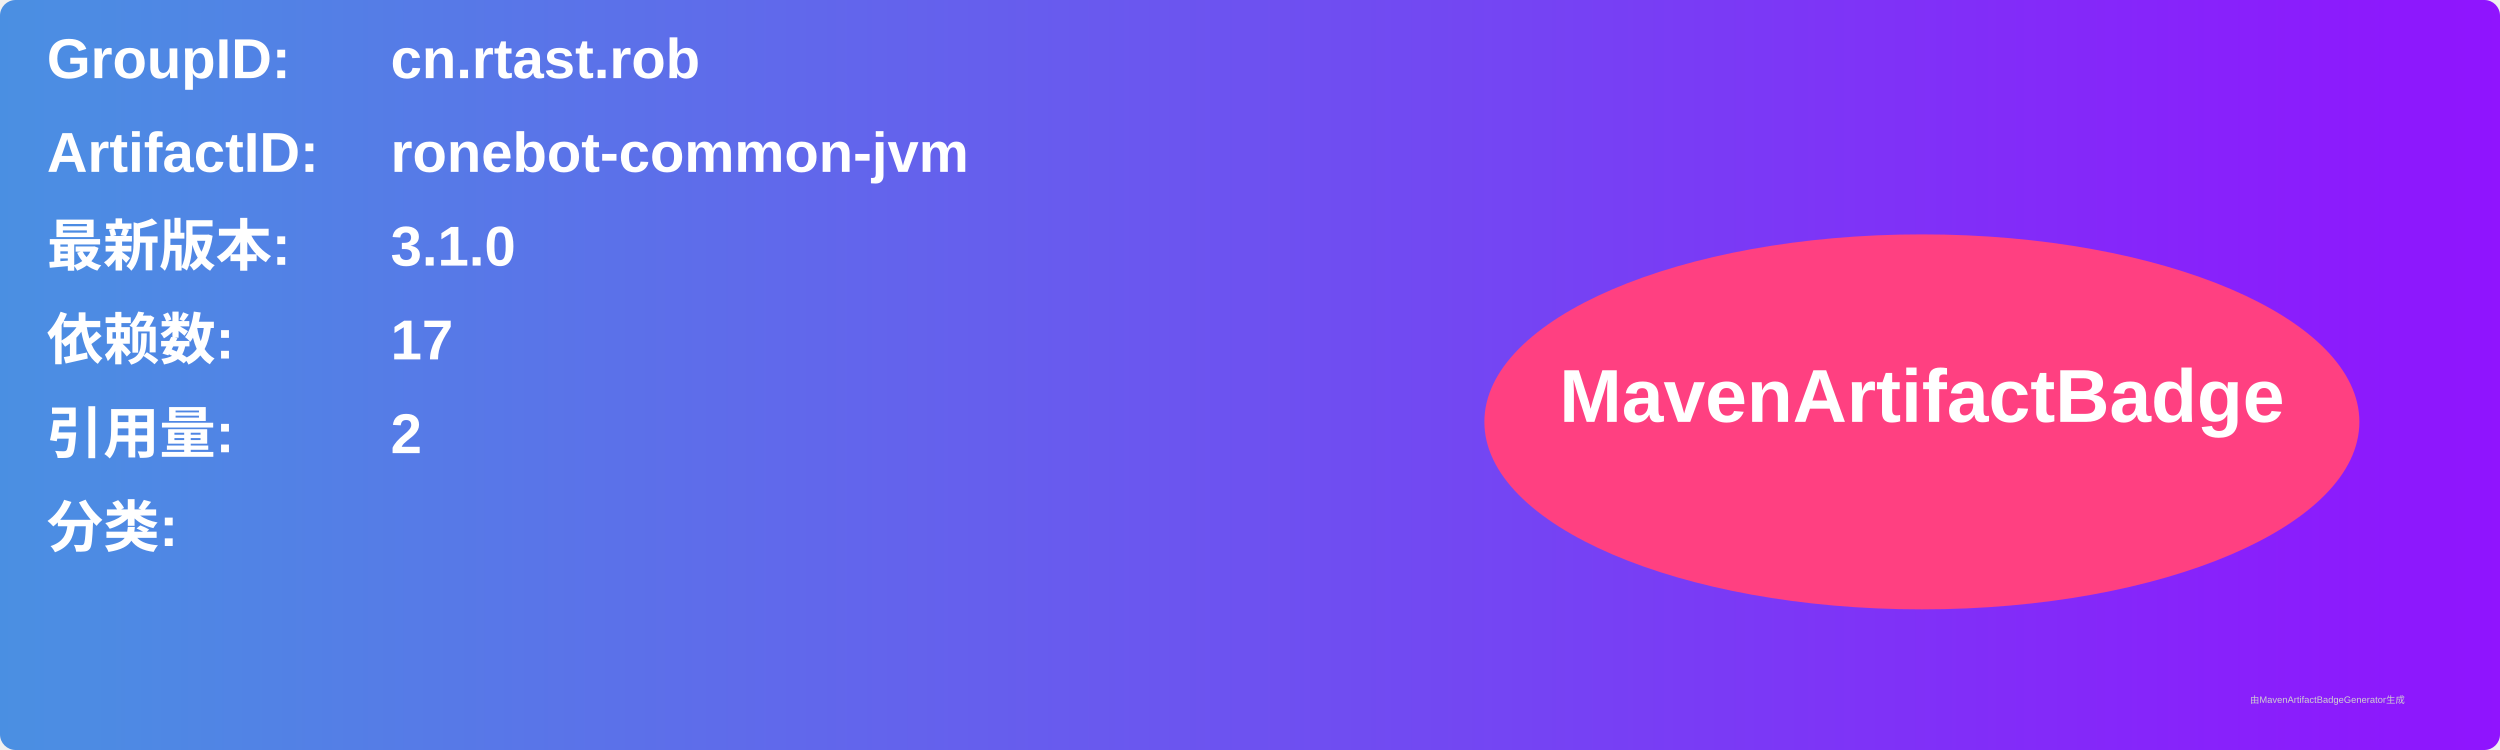
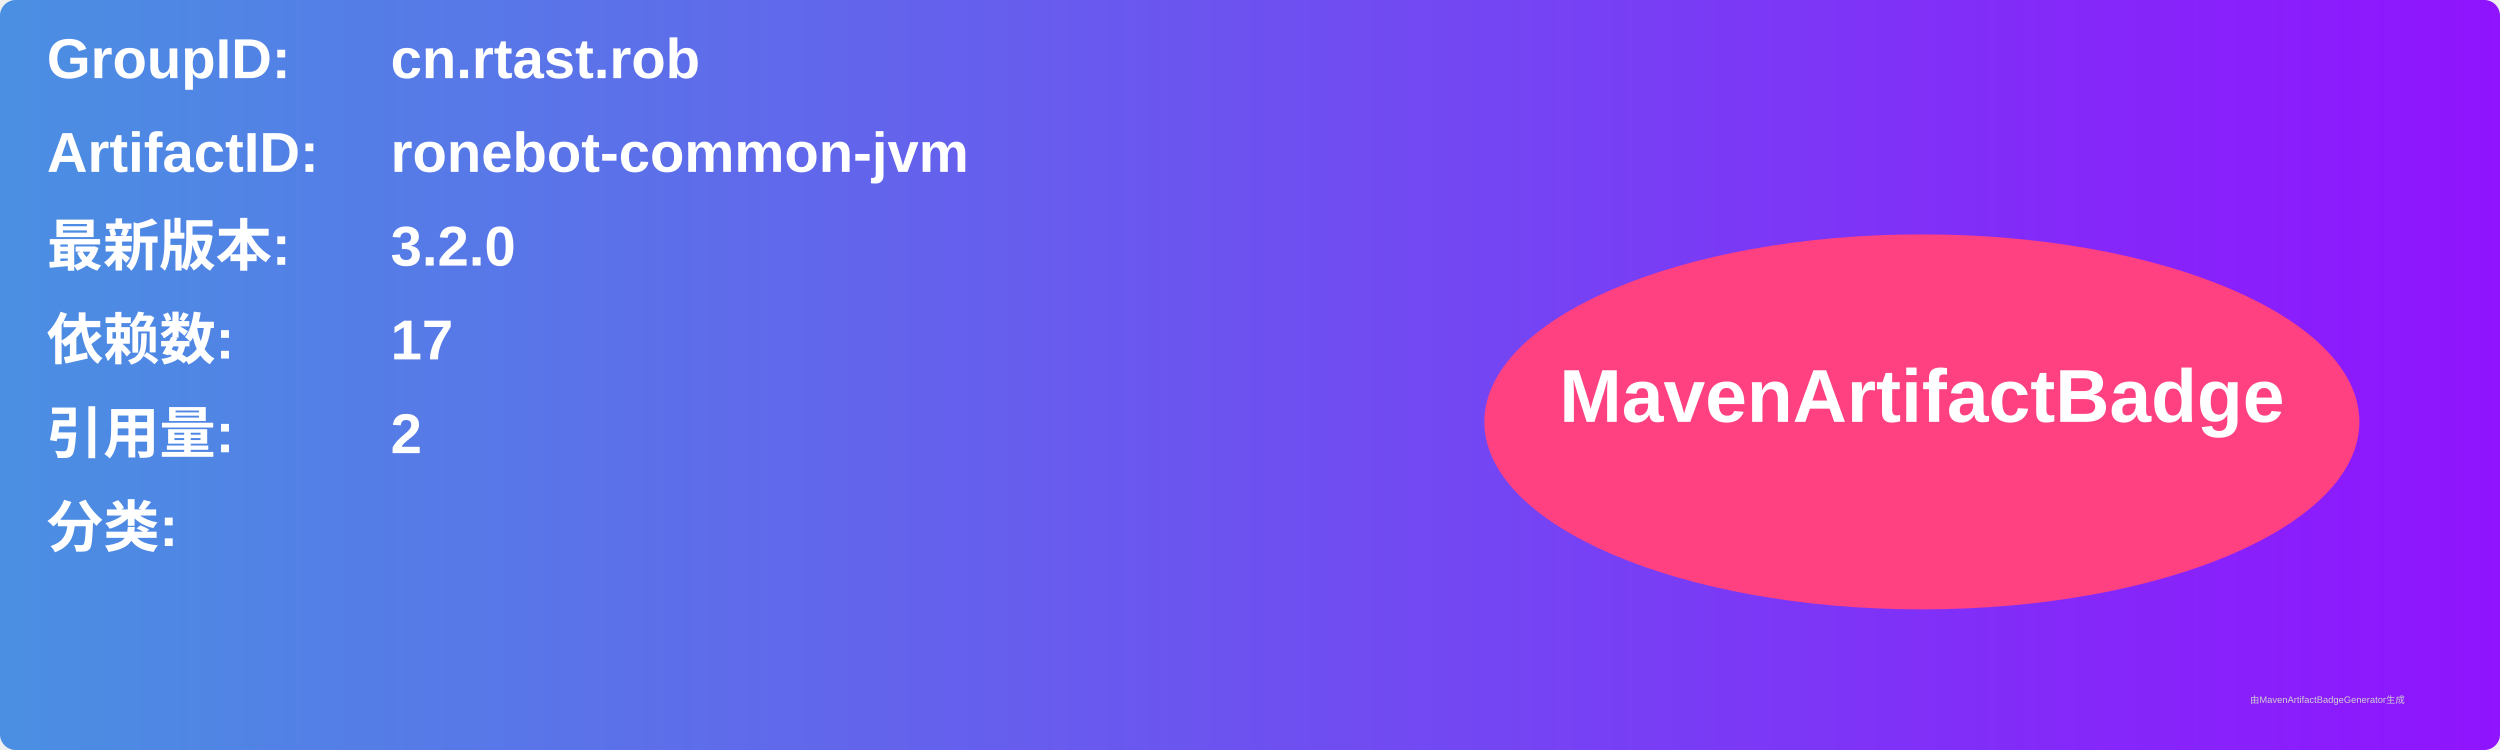
<svg xmlns="http://www.w3.org/2000/svg" width="800" height="240" viewBox="0 0 800 240">
  <linearGradient id="grad" x1="0%" y1="0%" x2="100%" y2="0%">
    <stop offset="0%" stop-color="#4a90e2" />
    <stop offset="100%" stop-color="#9013fe" />
  </linearGradient>
  <rect width="100%" height="100%" rx="5" ry="5" fill="url(#grad)" />
  <g transform="translate(15, 15)">
    <text x="0" y="10" font-family="Arial" font-size="18" fill="white" font-weight="bold" width="260">GroupID:</text>
    <text x="110" y="10" font-family="Arial" font-size="18" fill="white" font-weight="bold" width="460">cn.rtast.rob</text>
    <text x="0" y="40" font-family="Arial" font-size="18" fill="white" font-weight="bold" width="260">ArtifactID:</text>
    <text x="110" y="40" font-family="Arial" font-size="18" fill="white" font-weight="bold" width="460">ronebot-common-jvm</text>
    <text x="0" y="70" font-family="Arial" font-size="18" fill="white" font-weight="bold">最新版本:</text>
    <text x="110" y="70" font-family="Arial" font-size="18" fill="white" font-weight="bold">
-       <tspan font-weight="bold">3.1.0</tspan>
+       <tspan font-weight="bold">3.2.0</tspan>
    </text>
    <text x="0" y="100" font-family="Arial" font-size="18" fill="white" font-weight="bold">依赖数: </text>
    <text x="110" y="100" font-family="Arial" font-size="18" fill="white">
      <tspan font-weight="bold">17</tspan>
    </text>
    <text x="0" y="130" font-family="Arial" font-size="18" fill="white" font-weight="bold">引用量: </text>
    <text x="110" y="130" font-family="Arial" font-size="18" fill="white">
      <tspan font-weight="bold">2</tspan>
    </text>
    <text x="0" y="160" font-family="Arial" font-size="18" fill="white" font-weight="bold">分类:</text>
    <text x="10" y="190" font-family="Arial" font-size="10" fill="white">
      <tspan font-weight="bold" />
    </text>
    <ellipse cx="600" cy="120" rx="140" ry="60" fill="#ff4081" />
    <text x="600" y="120" text-anchor="middle" font-family="Arial" font-size="24" fill="white" font-weight="bold">MavenArtifactBadge</text>
  </g>
  <text x="720" y="225" font-family="Arial" font-size="3" fill="#d0d0d0">由MavenArtifactBadgeGenerator生成</text>
</svg>
